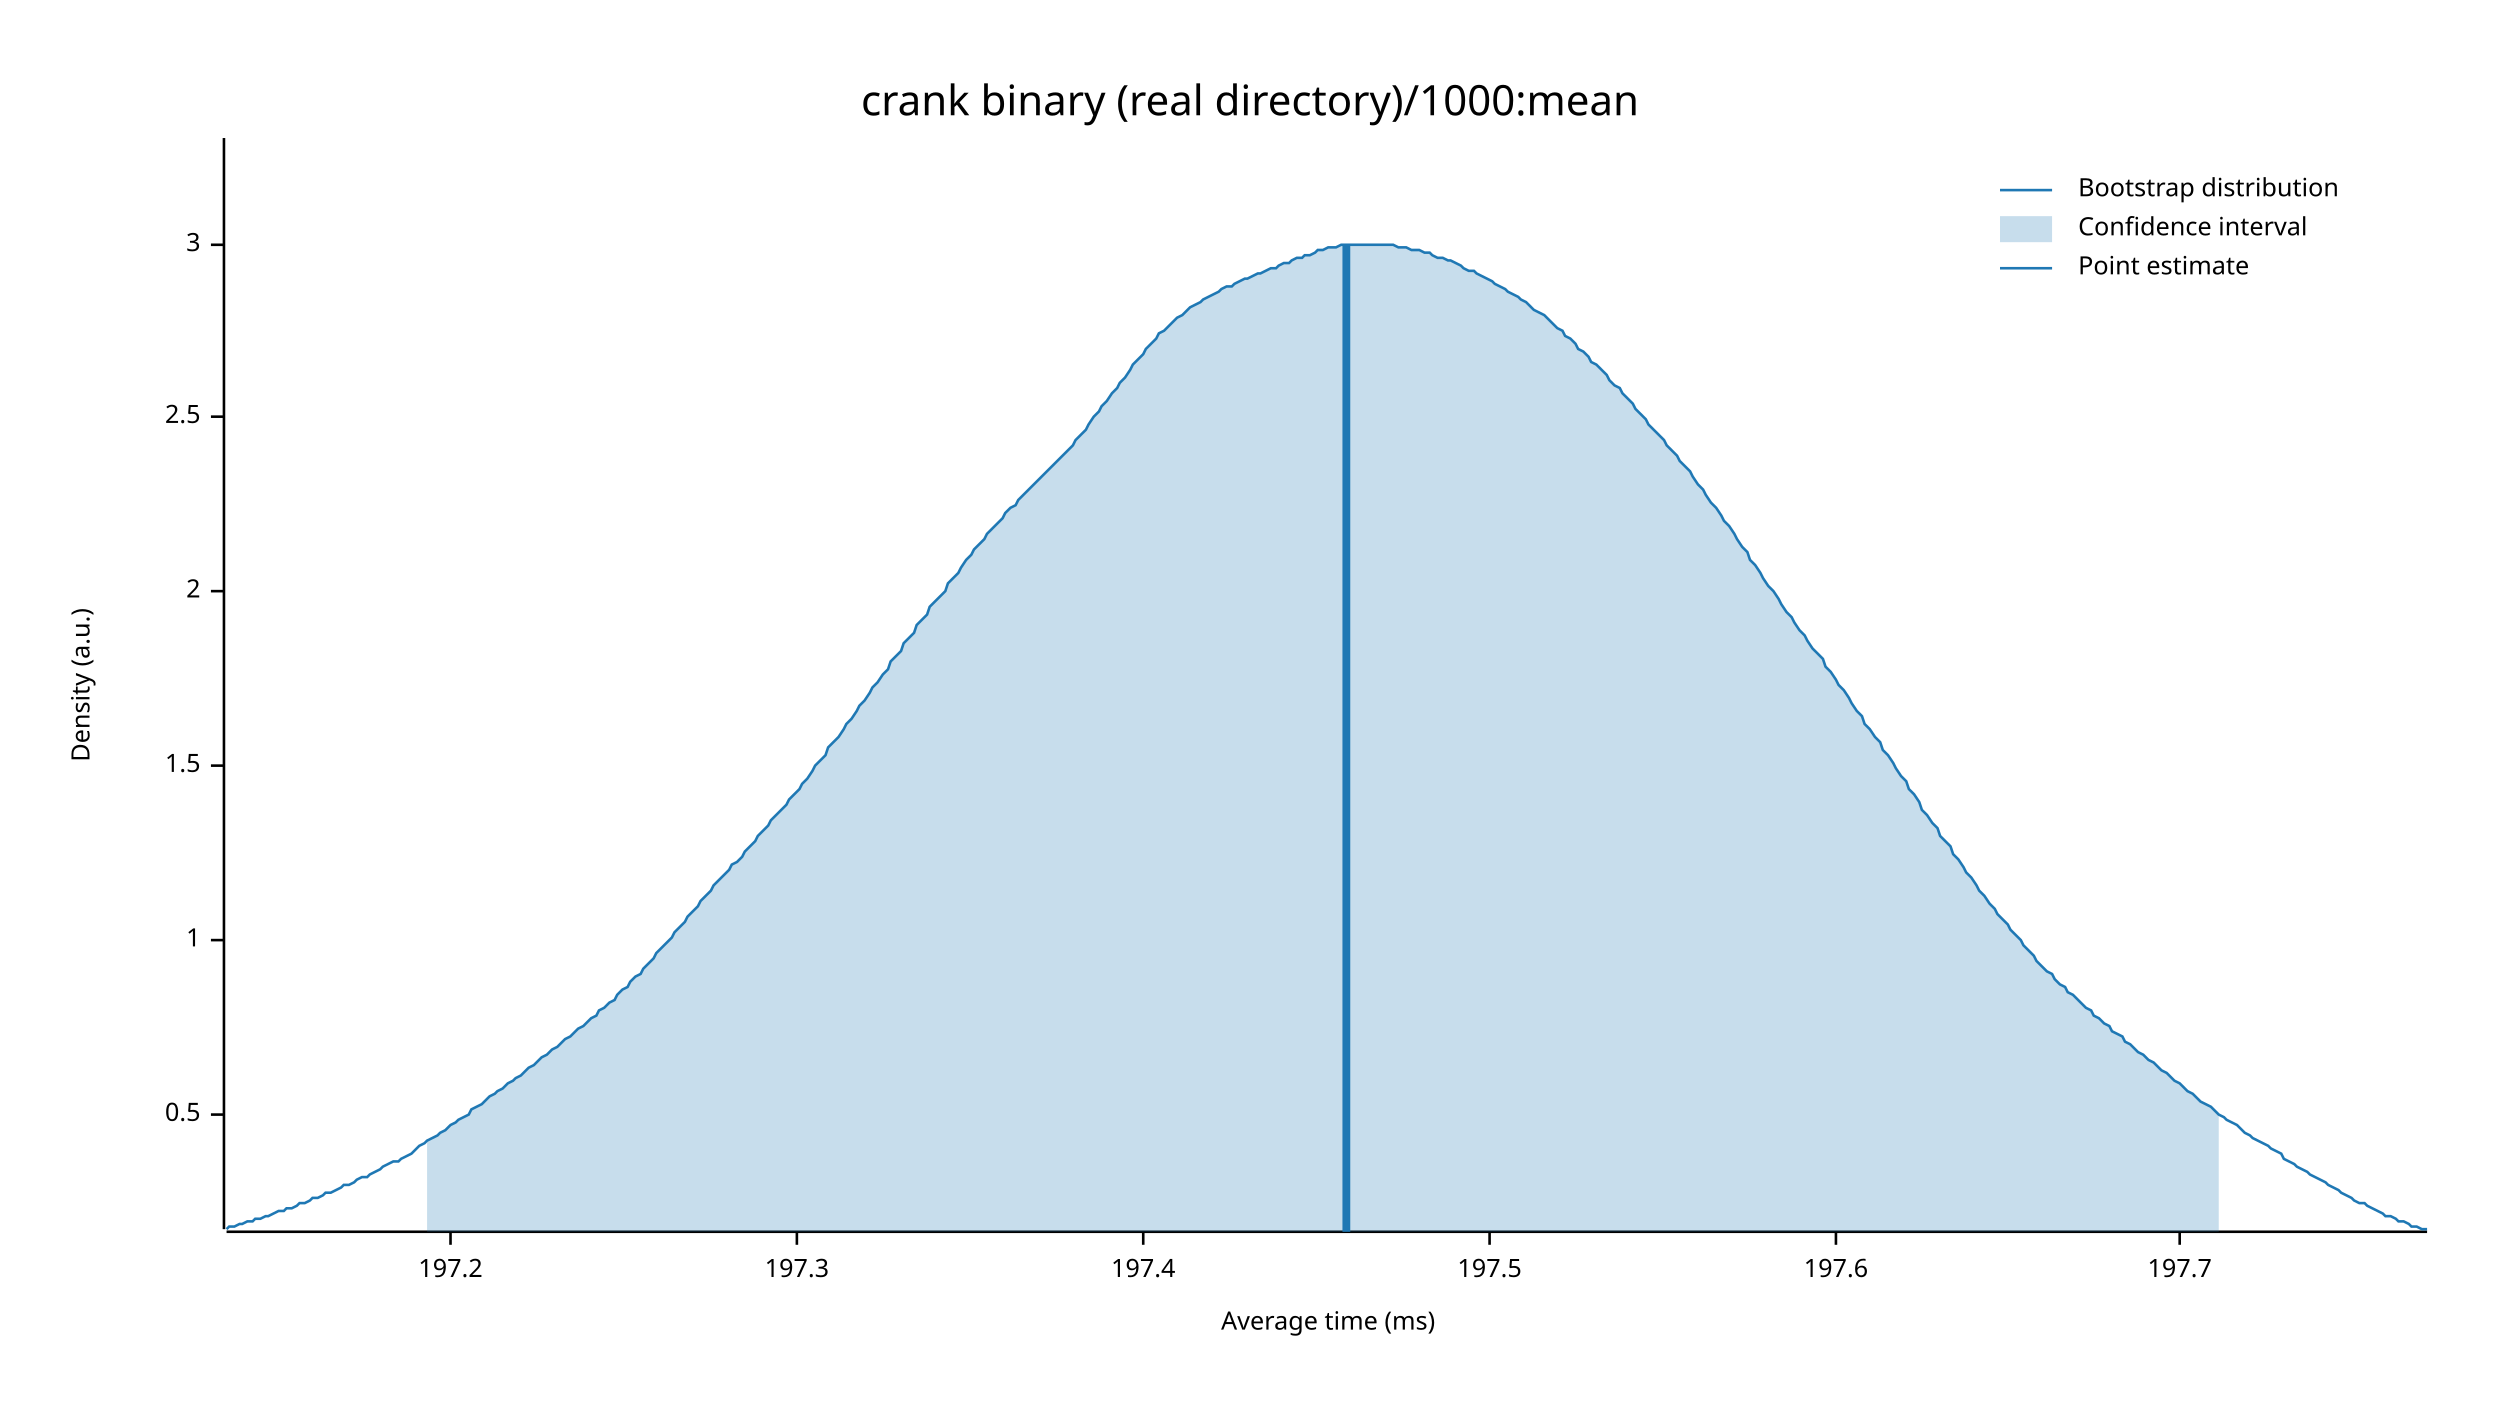
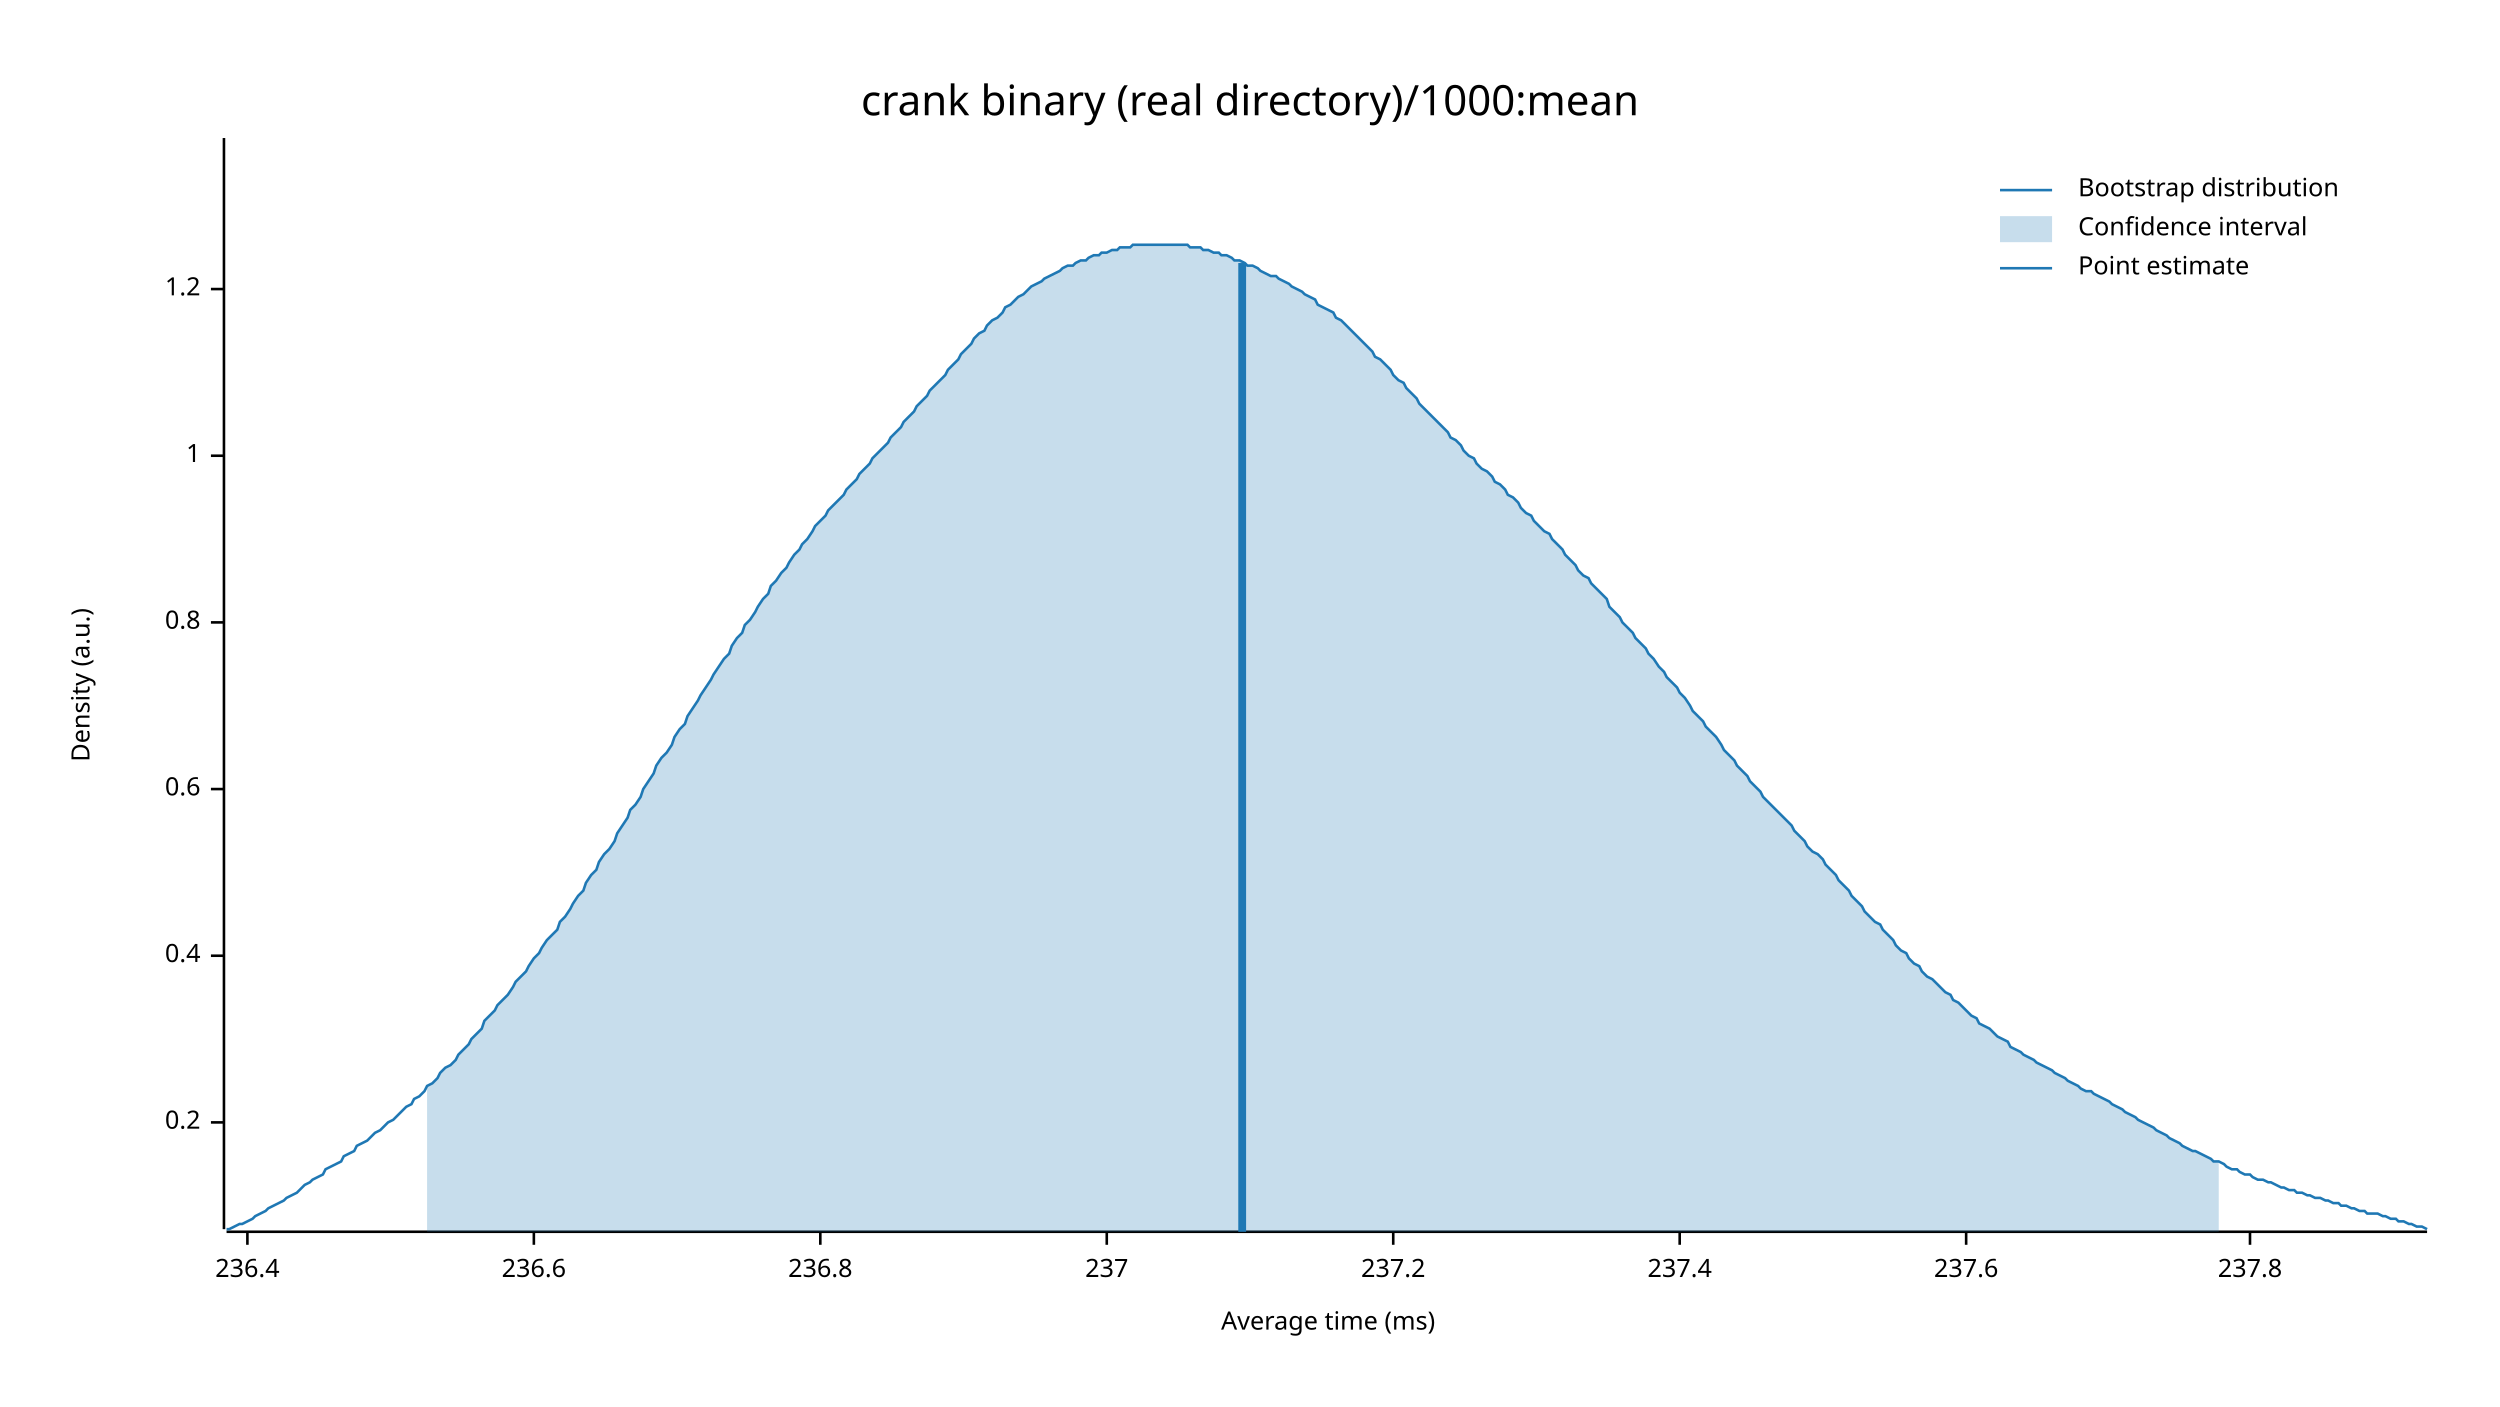
<svg xmlns="http://www.w3.org/2000/svg" width="960" height="540" viewBox="0 0 960 540">
  <text x="480" y="32" dy="0.76em" text-anchor="middle" font-family="sans-serif" font-size="16.129" opacity="1" fill="#000000">
crank binary (real directory)/1000:mean
</text>
  <text x="27" y="263" dy="0.76em" text-anchor="middle" font-family="sans-serif" font-size="9.677" opacity="1" fill="#000000" transform="rotate(270, 27, 263)">
Density (a.u.)
</text>
  <text x="510" y="513" dy="-0.5ex" text-anchor="middle" font-family="sans-serif" font-size="9.677" opacity="1" fill="#000000">
Average time (ms)
</text>
  <polyline fill="none" opacity="1" stroke="#000000" stroke-width="1" points="86,53 86,472 " />
-   <text x="77" y="428" dy="0.5ex" text-anchor="end" font-family="sans-serif" font-size="9.677" opacity="1" fill="#000000">
- 0.5
+   <text x="77" y="431" dy="0.5ex" text-anchor="end" font-family="sans-serif" font-size="9.677" opacity="1" fill="#000000">
+ 0.2
</text>
-   <polyline fill="none" opacity="1" stroke="#000000" stroke-width="1" points="81,428 86,428 " />
-   <text x="77" y="361" dy="0.5ex" text-anchor="end" font-family="sans-serif" font-size="9.677" opacity="1" fill="#000000">
+   <polyline fill="none" opacity="1" stroke="#000000" stroke-width="1" points="81,431 86,431 " />
+   <text x="77" y="367" dy="0.5ex" text-anchor="end" font-family="sans-serif" font-size="9.677" opacity="1" fill="#000000">
+ 0.4
+ </text>
+   <polyline fill="none" opacity="1" stroke="#000000" stroke-width="1" points="81,367 86,367 " />
+   <text x="77" y="303" dy="0.5ex" text-anchor="end" font-family="sans-serif" font-size="9.677" opacity="1" fill="#000000">
+ 0.6
+ </text>
+   <polyline fill="none" opacity="1" stroke="#000000" stroke-width="1" points="81,303 86,303 " />
+   <text x="77" y="239" dy="0.5ex" text-anchor="end" font-family="sans-serif" font-size="9.677" opacity="1" fill="#000000">
+ 0.8
+ </text>
+   <polyline fill="none" opacity="1" stroke="#000000" stroke-width="1" points="81,239 86,239 " />
+   <text x="77" y="175" dy="0.5ex" text-anchor="end" font-family="sans-serif" font-size="9.677" opacity="1" fill="#000000">
1
</text>
-   <polyline fill="none" opacity="1" stroke="#000000" stroke-width="1" points="81,361 86,361 " />
-   <text x="77" y="294" dy="0.5ex" text-anchor="end" font-family="sans-serif" font-size="9.677" opacity="1" fill="#000000">
- 1.5
+   <polyline fill="none" opacity="1" stroke="#000000" stroke-width="1" points="81,175 86,175 " />
+   <text x="77" y="111" dy="0.5ex" text-anchor="end" font-family="sans-serif" font-size="9.677" opacity="1" fill="#000000">
+ 1.2
</text>
-   <polyline fill="none" opacity="1" stroke="#000000" stroke-width="1" points="81,294 86,294 " />
-   <text x="77" y="227" dy="0.5ex" text-anchor="end" font-family="sans-serif" font-size="9.677" opacity="1" fill="#000000">
- 2
+   <polyline fill="none" opacity="1" stroke="#000000" stroke-width="1" points="81,111 86,111 " />
+   <polyline fill="none" opacity="1" stroke="#000000" stroke-width="1" points="87,473 932,473 " />
+   <text x="95" y="483" dy="0.76em" text-anchor="middle" font-family="sans-serif" font-size="9.677" opacity="1" fill="#000000">
+ 236.4
</text>
-   <polyline fill="none" opacity="1" stroke="#000000" stroke-width="1" points="81,227 86,227 " />
-   <text x="77" y="160" dy="0.5ex" text-anchor="end" font-family="sans-serif" font-size="9.677" opacity="1" fill="#000000">
- 2.5
+   <polyline fill="none" opacity="1" stroke="#000000" stroke-width="1" points="95,473 95,478 " />
+   <text x="205" y="483" dy="0.76em" text-anchor="middle" font-family="sans-serif" font-size="9.677" opacity="1" fill="#000000">
+ 236.6
</text>
-   <polyline fill="none" opacity="1" stroke="#000000" stroke-width="1" points="81,160 86,160 " />
-   <text x="77" y="94" dy="0.5ex" text-anchor="end" font-family="sans-serif" font-size="9.677" opacity="1" fill="#000000">
- 3
+   <polyline fill="none" opacity="1" stroke="#000000" stroke-width="1" points="205,473 205,478 " />
+   <text x="315" y="483" dy="0.76em" text-anchor="middle" font-family="sans-serif" font-size="9.677" opacity="1" fill="#000000">
+ 236.8
</text>
-   <polyline fill="none" opacity="1" stroke="#000000" stroke-width="1" points="81,94 86,94 " />
-   <polyline fill="none" opacity="1" stroke="#000000" stroke-width="1" points="87,473 932,473 " />
-   <text x="173" y="483" dy="0.76em" text-anchor="middle" font-family="sans-serif" font-size="9.677" opacity="1" fill="#000000">
- 197.2
+   <polyline fill="none" opacity="1" stroke="#000000" stroke-width="1" points="315,473 315,478 " />
+   <text x="425" y="483" dy="0.76em" text-anchor="middle" font-family="sans-serif" font-size="9.677" opacity="1" fill="#000000">
+ 237
</text>
-   <polyline fill="none" opacity="1" stroke="#000000" stroke-width="1" points="173,473 173,478 " />
-   <text x="306" y="483" dy="0.76em" text-anchor="middle" font-family="sans-serif" font-size="9.677" opacity="1" fill="#000000">
- 197.3
+   <polyline fill="none" opacity="1" stroke="#000000" stroke-width="1" points="425,473 425,478 " />
+   <text x="535" y="483" dy="0.76em" text-anchor="middle" font-family="sans-serif" font-size="9.677" opacity="1" fill="#000000">
+ 237.2
</text>
-   <polyline fill="none" opacity="1" stroke="#000000" stroke-width="1" points="306,473 306,478 " />
-   <text x="439" y="483" dy="0.76em" text-anchor="middle" font-family="sans-serif" font-size="9.677" opacity="1" fill="#000000">
- 197.4
+   <polyline fill="none" opacity="1" stroke="#000000" stroke-width="1" points="535,473 535,478 " />
+   <text x="645" y="483" dy="0.76em" text-anchor="middle" font-family="sans-serif" font-size="9.677" opacity="1" fill="#000000">
+ 237.4
</text>
-   <polyline fill="none" opacity="1" stroke="#000000" stroke-width="1" points="439,473 439,478 " />
-   <text x="572" y="483" dy="0.76em" text-anchor="middle" font-family="sans-serif" font-size="9.677" opacity="1" fill="#000000">
- 197.5
+   <polyline fill="none" opacity="1" stroke="#000000" stroke-width="1" points="645,473 645,478 " />
+   <text x="755" y="483" dy="0.76em" text-anchor="middle" font-family="sans-serif" font-size="9.677" opacity="1" fill="#000000">
+ 237.6
</text>
-   <polyline fill="none" opacity="1" stroke="#000000" stroke-width="1" points="572,473 572,478 " />
-   <text x="705" y="483" dy="0.76em" text-anchor="middle" font-family="sans-serif" font-size="9.677" opacity="1" fill="#000000">
- 197.6
+   <polyline fill="none" opacity="1" stroke="#000000" stroke-width="1" points="755,473 755,478 " />
+   <text x="864" y="483" dy="0.76em" text-anchor="middle" font-family="sans-serif" font-size="9.677" opacity="1" fill="#000000">
+ 237.8
</text>
-   <polyline fill="none" opacity="1" stroke="#000000" stroke-width="1" points="705,473 705,478 " />
-   <text x="837" y="483" dy="0.76em" text-anchor="middle" font-family="sans-serif" font-size="9.677" opacity="1" fill="#000000">
- 197.7
- </text>
-   <polyline fill="none" opacity="1" stroke="#000000" stroke-width="1" points="837,473 837,478 " />
-   <polyline fill="none" opacity="1" stroke="#1F78B4" stroke-width="1" points="87,472 88,471 90,471 92,470 93,470 95,469 97,469 98,468 100,468 102,467 103,467 105,466 107,465 109,465 110,464 112,464 114,463 115,462 117,462 119,461 120,460 122,460 124,459 125,458 127,458 129,457 131,456 132,455 134,455 136,454 137,453 139,452 141,452 142,451 144,450 146,449 147,448 149,447 151,446 153,446 154,445 156,444 158,443 159,442 161,440 163,439 164,438 166,437 168,436 169,435 171,434 173,432 175,431 176,430 178,429 180,428 181,426 183,425 185,424 186,423 188,421 190,420 191,419 193,418 195,416 197,415 198,414 200,413 202,411 203,410 205,409 207,407 208,406 210,405 212,403 214,402 215,401 217,399 219,398 220,397 222,395 224,394 225,393 227,391 229,390 230,388 232,387 234,385 236,384 237,382 239,380 241,379 242,377 244,375 246,374 247,372 249,370 251,368 252,366 254,364 256,362 258,360 259,358 261,356 263,354 264,352 266,350 268,348 269,346 271,344 273,342 274,340 276,338 278,336 280,334 281,332 283,331 285,329 286,327 288,325 290,323 291,321 293,319 295,317 296,315 298,313 300,311 302,309 303,307 305,305 307,303 308,301 310,299 312,296 313,294 315,292 317,290 318,287 320,285 322,283 324,280 325,278 327,276 329,273 330,271 332,269 334,266 335,264 337,262 339,259 341,257 342,254 344,252 346,250 347,247 349,245 351,243 352,240 354,238 356,236 357,233 359,231 361,229 363,227 364,224 366,222 368,220 369,218 371,215 373,213 374,211 376,209 378,207 379,205 381,203 383,201 385,199 386,197 388,195 390,194 391,192 393,190 395,188 396,187 398,185 400,183 401,182 403,180 405,178 407,176 408,175 410,173 412,171 413,169 415,167 417,165 418,163 420,160 422,158 423,156 425,154 427,151 429,149 430,147 432,145 434,142 435,140 437,138 439,136 440,134 442,132 444,130 445,128 447,127 449,125 451,123 452,122 454,121 456,119 457,118 459,117 461,116 462,115 464,114 466,113 468,112 469,111 471,110 473,110 474,109 476,108 478,107 479,107 481,106 483,105 484,105 486,104 488,103 490,103 491,102 493,101 495,101 496,100 498,99 500,99 501,98 503,98 505,97 506,96 508,96 510,95 512,95 513,95 515,94 517,94 518,94 520,94 522,94 523,94 525,94 527,94 528,94 530,94 532,94 534,94 535,94 537,95 539,95 540,95 542,96 544,96 545,96 547,97 549,97 550,98 552,99 554,99 556,100 557,100 559,101 561,102 562,103 564,104 566,104 567,105 569,106 571,107 573,108 574,109 576,110 578,111 579,112 581,113 583,114 584,115 586,116 588,118 589,119 591,120 593,121 595,123 596,124 598,126 600,127 601,129 603,130 605,132 606,134 608,135 610,137 611,139 613,140 615,142 617,144 618,146 620,148 622,149 623,151 625,153 627,155 628,157 630,159 632,161 633,163 635,165 637,167 639,169 640,171 642,173 644,175 645,177 647,179 649,181 650,183 652,186 654,188 655,190 657,193 659,195 661,198 662,200 664,202 666,205 667,207 669,210 671,212 672,215 674,217 676,220 677,222 679,225 681,227 683,230 684,232 686,235 688,237 689,239 691,242 693,244 694,246 696,249 698,251 700,253 701,256 703,258 705,261 706,263 708,265 710,268 711,270 713,273 715,275 716,278 718,280 720,283 722,285 723,288 725,290 727,293 728,295 730,298 732,300 733,303 735,305 737,308 738,311 740,313 742,316 744,318 745,321 747,323 749,325 750,328 752,330 754,333 755,335 757,337 759,340 760,342 762,344 764,347 766,349 767,351 769,353 771,355 772,357 774,359 776,361 777,363 779,365 781,367 782,369 784,371 786,373 788,374 789,376 791,378 793,379 794,381 796,382 798,384 799,385 801,387 803,388 804,390 806,391 808,393 810,394 811,396 813,397 815,398 816,400 818,401 820,403 821,404 823,405 825,407 827,408 828,409 830,411 832,412 833,413 835,415 837,416 838,417 840,419 842,420 843,421 845,423 847,424 849,425 850,426 852,428 854,429 855,430 857,431 859,432 860,433 862,435 864,436 865,437 867,438 869,439 871,440 872,441 874,442 876,443 877,445 879,446 881,447 882,448 884,449 886,450 887,451 889,452 891,453 893,454 894,455 896,456 898,457 899,458 901,459 903,460 904,461 906,462 908,462 909,463 911,464 913,465 915,466 916,467 918,467 920,468 921,469 923,469 925,470 926,471 928,471 930,472 932,472 " />
-   <polygon opacity="0.25" fill="#1F78B4" points="164,438 166,437 168,436 169,435 171,434 173,432 175,431 176,430 178,429 180,428 181,426 183,425 185,424 186,423 188,421 190,420 191,419 193,418 195,416 197,415 198,414 200,413 202,411 203,410 205,409 207,407 208,406 210,405 212,403 214,402 215,401 217,399 219,398 220,397 222,395 224,394 225,393 227,391 229,390 230,388 232,387 234,385 236,384 237,382 239,380 241,379 242,377 244,375 246,374 247,372 249,370 251,368 252,366 254,364 256,362 258,360 259,358 261,356 263,354 264,352 266,350 268,348 269,346 271,344 273,342 274,340 276,338 278,336 280,334 281,332 283,331 285,329 286,327 288,325 290,323 291,321 293,319 295,317 296,315 298,313 300,311 302,309 303,307 305,305 307,303 308,301 310,299 312,296 313,294 315,292 317,290 318,287 320,285 322,283 324,280 325,278 327,276 329,273 330,271 332,269 334,266 335,264 337,262 339,259 341,257 342,254 344,252 346,250 347,247 349,245 351,243 352,240 354,238 356,236 357,233 359,231 361,229 363,227 364,224 366,222 368,220 369,218 371,215 373,213 374,211 376,209 378,207 379,205 381,203 383,201 385,199 386,197 388,195 390,194 391,192 393,190 395,188 396,187 398,185 400,183 401,182 403,180 405,178 407,176 408,175 410,173 412,171 413,169 415,167 417,165 418,163 420,160 422,158 423,156 425,154 427,151 429,149 430,147 432,145 434,142 435,140 437,138 439,136 440,134 442,132 444,130 445,128 447,127 449,125 451,123 452,122 454,121 456,119 457,118 459,117 461,116 462,115 464,114 466,113 468,112 469,111 471,110 473,110 474,109 476,108 478,107 479,107 481,106 483,105 484,105 486,104 488,103 490,103 491,102 493,101 495,101 496,100 498,99 500,99 501,98 503,98 505,97 506,96 508,96 510,95 512,95 513,95 515,94 517,94 518,94 520,94 522,94 523,94 525,94 527,94 528,94 530,94 532,94 534,94 535,94 537,95 539,95 540,95 542,96 544,96 545,96 547,97 549,97 550,98 552,99 554,99 556,100 557,100 559,101 561,102 562,103 564,104 566,104 567,105 569,106 571,107 573,108 574,109 576,110 578,111 579,112 581,113 583,114 584,115 586,116 588,118 589,119 591,120 593,121 595,123 596,124 598,126 600,127 601,129 603,130 605,132 606,134 608,135 610,137 611,139 613,140 615,142 617,144 618,146 620,148 622,149 623,151 625,153 627,155 628,157 630,159 632,161 633,163 635,165 637,167 639,169 640,171 642,173 644,175 645,177 647,179 649,181 650,183 652,186 654,188 655,190 657,193 659,195 661,198 662,200 664,202 666,205 667,207 669,210 671,212 672,215 674,217 676,220 677,222 679,225 681,227 683,230 684,232 686,235 688,237 689,239 691,242 693,244 694,246 696,249 698,251 700,253 701,256 703,258 705,261 706,263 708,265 710,268 711,270 713,273 715,275 716,278 718,280 720,283 722,285 723,288 725,290 727,293 728,295 730,298 732,300 733,303 735,305 737,308 738,311 740,313 742,316 744,318 745,321 747,323 749,325 750,328 752,330 754,333 755,335 757,337 759,340 760,342 762,344 764,347 766,349 767,351 769,353 771,355 772,357 774,359 776,361 777,363 779,365 781,367 782,369 784,371 786,373 788,374 789,376 791,378 793,379 794,381 796,382 798,384 799,385 801,387 803,388 804,390 806,391 808,393 810,394 811,396 813,397 815,398 816,400 818,401 820,403 821,404 823,405 825,407 827,408 828,409 830,411 832,412 833,413 835,415 837,416 838,417 840,419 842,420 843,421 845,423 847,424 849,425 850,426 852,428 852,473 164,473 " />
-   <polyline fill="none" opacity="1" stroke="#1F78B4" stroke-width="3" points="517,473 517,94 " />
+   <polyline fill="none" opacity="1" stroke="#000000" stroke-width="1" points="864,473 864,478 " />
+   <polyline fill="none" opacity="1" stroke="#1F78B4" stroke-width="1" points="87,472 88,472 90,471 92,470 93,470 95,469 97,468 98,467 100,466 102,465 103,464 105,463 107,462 109,461 110,460 112,459 114,458 115,457 117,455 119,454 120,453 122,452 124,451 125,449 127,448 129,447 131,446 132,444 134,443 136,442 137,440 139,439 141,438 142,437 144,435 146,434 147,433 149,431 151,430 153,428 154,427 156,425 158,424 159,422 161,421 163,419 164,417 166,416 168,414 169,412 171,410 173,409 175,407 176,405 178,403 180,401 181,399 183,397 185,395 186,392 188,390 190,388 191,386 193,384 195,382 197,379 198,377 200,375 202,373 203,371 205,368 207,366 208,364 210,361 212,359 214,357 215,354 217,352 219,349 220,347 222,344 224,342 225,339 227,336 229,334 230,331 232,328 234,326 236,323 237,320 239,317 241,314 242,311 244,309 246,306 247,303 249,300 251,297 252,294 254,291 256,289 258,286 259,283 261,280 263,278 264,275 266,272 268,269 269,267 271,264 273,261 274,259 276,256 278,253 280,251 281,248 283,245 285,243 286,240 288,238 290,235 291,233 293,230 295,228 296,225 298,223 300,220 302,218 303,216 305,213 307,211 308,209 310,207 312,204 313,202 315,200 317,198 318,196 320,194 322,192 324,190 325,188 327,186 329,184 330,182 332,180 334,178 335,176 337,174 339,172 341,170 342,168 344,166 346,164 347,162 349,160 351,158 352,156 354,154 356,152 357,150 359,148 361,146 363,144 364,142 366,140 368,138 369,136 371,134 373,132 374,130 376,128 378,127 379,125 381,123 383,122 385,120 386,118 388,117 390,115 391,114 393,113 395,111 396,110 398,109 400,108 401,107 403,106 405,105 407,104 408,103 410,102 412,102 413,101 415,100 417,100 418,99 420,98 422,98 423,97 425,97 427,96 429,96 430,95 432,95 434,95 435,94 437,94 439,94 440,94 442,94 444,94 445,94 447,94 449,94 451,94 452,94 454,94 456,94 457,95 459,95 461,95 462,96 464,96 466,97 468,97 469,98 471,98 473,99 474,100 476,100 478,101 479,102 481,102 483,103 484,104 486,105 488,106 490,106 491,107 493,108 495,109 496,110 498,111 500,112 501,113 503,114 505,115 506,117 508,118 510,119 512,120 513,122 515,123 517,125 518,126 520,128 522,130 523,131 525,133 527,135 528,137 530,138 532,140 534,142 535,144 537,146 539,147 540,149 542,151 544,153 545,155 547,157 549,159 550,160 552,162 554,164 556,166 557,168 559,169 561,171 562,173 564,175 566,176 567,178 569,180 571,181 573,183 574,185 576,186 578,188 579,190 581,191 583,193 584,195 586,197 588,198 589,200 591,202 593,204 595,205 596,207 598,209 600,211 601,213 603,215 605,217 606,219 608,221 610,222 611,224 613,226 615,228 617,230 618,233 620,235 622,237 623,239 625,241 627,243 628,245 630,247 632,249 633,251 635,253 637,256 639,258 640,260 642,262 644,264 645,266 647,268 649,271 650,273 652,275 654,277 655,279 657,281 659,283 661,286 662,288 664,290 666,292 667,294 669,296 671,298 672,300 674,302 676,304 677,306 679,308 681,310 683,312 684,313 686,315 688,317 689,319 691,321 693,323 694,325 696,327 698,328 700,330 701,332 703,334 705,336 706,338 708,340 710,342 711,344 713,346 715,348 716,350 718,352 720,354 722,355 723,357 725,359 727,361 728,363 730,365 732,366 733,368 735,370 737,371 738,373 740,375 742,376 744,378 745,379 747,381 749,382 750,384 752,385 754,387 755,388 757,390 759,391 760,393 762,394 764,395 766,397 767,398 769,399 771,400 772,402 774,403 776,404 777,405 779,406 781,407 782,408 784,409 786,410 788,411 789,412 791,413 793,414 794,415 796,416 798,417 799,418 801,419 803,419 804,420 806,421 808,422 810,423 811,424 813,425 815,426 816,427 818,428 820,429 821,430 823,431 825,432 827,433 828,434 830,435 832,436 833,437 835,438 837,439 838,440 840,441 842,442 843,442 845,443 847,444 849,445 850,446 852,446 854,447 855,448 857,449 859,449 860,450 862,451 864,451 865,452 867,453 869,453 871,454 872,454 874,455 876,456 877,456 879,457 881,457 882,458 884,458 886,459 887,459 889,460 891,460 893,461 894,461 896,462 898,462 899,463 901,463 903,464 904,464 906,465 908,465 909,466 911,466 913,466 915,467 916,467 918,468 920,468 921,469 923,469 925,470 926,470 928,471 930,471 932,472 " />
+   <polygon opacity="0.25" fill="#1F78B4" points="164,417 166,416 168,414 169,412 171,410 173,409 175,407 176,405 178,403 180,401 181,399 183,397 185,395 186,392 188,390 190,388 191,386 193,384 195,382 197,379 198,377 200,375 202,373 203,371 205,368 207,366 208,364 210,361 212,359 214,357 215,354 217,352 219,349 220,347 222,344 224,342 225,339 227,336 229,334 230,331 232,328 234,326 236,323 237,320 239,317 241,314 242,311 244,309 246,306 247,303 249,300 251,297 252,294 254,291 256,289 258,286 259,283 261,280 263,278 264,275 266,272 268,269 269,267 271,264 273,261 274,259 276,256 278,253 280,251 281,248 283,245 285,243 286,240 288,238 290,235 291,233 293,230 295,228 296,225 298,223 300,220 302,218 303,216 305,213 307,211 308,209 310,207 312,204 313,202 315,200 317,198 318,196 320,194 322,192 324,190 325,188 327,186 329,184 330,182 332,180 334,178 335,176 337,174 339,172 341,170 342,168 344,166 346,164 347,162 349,160 351,158 352,156 354,154 356,152 357,150 359,148 361,146 363,144 364,142 366,140 368,138 369,136 371,134 373,132 374,130 376,128 378,127 379,125 381,123 383,122 385,120 386,118 388,117 390,115 391,114 393,113 395,111 396,110 398,109 400,108 401,107 403,106 405,105 407,104 408,103 410,102 412,102 413,101 415,100 417,100 418,99 420,98 422,98 423,97 425,97 427,96 429,96 430,95 432,95 434,95 435,94 437,94 439,94 440,94 442,94 444,94 445,94 447,94 449,94 451,94 452,94 454,94 456,94 457,95 459,95 461,95 462,96 464,96 466,97 468,97 469,98 471,98 473,99 474,100 476,100 478,101 479,102 481,102 483,103 484,104 486,105 488,106 490,106 491,107 493,108 495,109 496,110 498,111 500,112 501,113 503,114 505,115 506,117 508,118 510,119 512,120 513,122 515,123 517,125 518,126 520,128 522,130 523,131 525,133 527,135 528,137 530,138 532,140 534,142 535,144 537,146 539,147 540,149 542,151 544,153 545,155 547,157 549,159 550,160 552,162 554,164 556,166 557,168 559,169 561,171 562,173 564,175 566,176 567,178 569,180 571,181 573,183 574,185 576,186 578,188 579,190 581,191 583,193 584,195 586,197 588,198 589,200 591,202 593,204 595,205 596,207 598,209 600,211 601,213 603,215 605,217 606,219 608,221 610,222 611,224 613,226 615,228 617,230 618,233 620,235 622,237 623,239 625,241 627,243 628,245 630,247 632,249 633,251 635,253 637,256 639,258 640,260 642,262 644,264 645,266 647,268 649,271 650,273 652,275 654,277 655,279 657,281 659,283 661,286 662,288 664,290 666,292 667,294 669,296 671,298 672,300 674,302 676,304 677,306 679,308 681,310 683,312 684,313 686,315 688,317 689,319 691,321 693,323 694,325 696,327 698,328 700,330 701,332 703,334 705,336 706,338 708,340 710,342 711,344 713,346 715,348 716,350 718,352 720,354 722,355 723,357 725,359 727,361 728,363 730,365 732,366 733,368 735,370 737,371 738,373 740,375 742,376 744,378 745,379 747,381 749,382 750,384 752,385 754,387 755,388 757,390 759,391 760,393 762,394 764,395 766,397 767,398 769,399 771,400 772,402 774,403 776,404 777,405 779,406 781,407 782,408 784,409 786,410 788,411 789,412 791,413 793,414 794,415 796,416 798,417 799,418 801,419 803,419 804,420 806,421 808,422 810,423 811,424 813,425 815,426 816,427 818,428 820,429 821,430 823,431 825,432 827,433 828,434 830,435 832,436 833,437 835,438 837,439 838,440 840,441 842,442 843,442 845,443 847,444 849,445 850,446 852,446 852,473 164,473 " />
+   <polyline fill="none" opacity="1" stroke="#1F78B4" stroke-width="3" points="477,473 477,101 " />
  <text x="798" y="68" dy="0.76em" text-anchor="start" font-family="sans-serif" font-size="9.677" opacity="1" fill="#000000">
Bootstrap distribution
</text>
  <text x="798" y="83" dy="0.76em" text-anchor="start" font-family="sans-serif" font-size="9.677" opacity="1" fill="#000000">
Confidence interval
</text>
  <text x="798" y="98" dy="0.76em" text-anchor="start" font-family="sans-serif" font-size="9.677" opacity="1" fill="#000000">
Point estimate
</text>
  <polyline fill="none" opacity="1" stroke="#1F78B4" stroke-width="1" points="768,73 788,73 " />
  <rect x="768" y="83" width="20" height="10" opacity="0.25" fill="#1F78B4" stroke="none" />
  <polyline fill="none" opacity="1" stroke="#1F78B4" stroke-width="1" points="768,103 788,103 " />
</svg>
